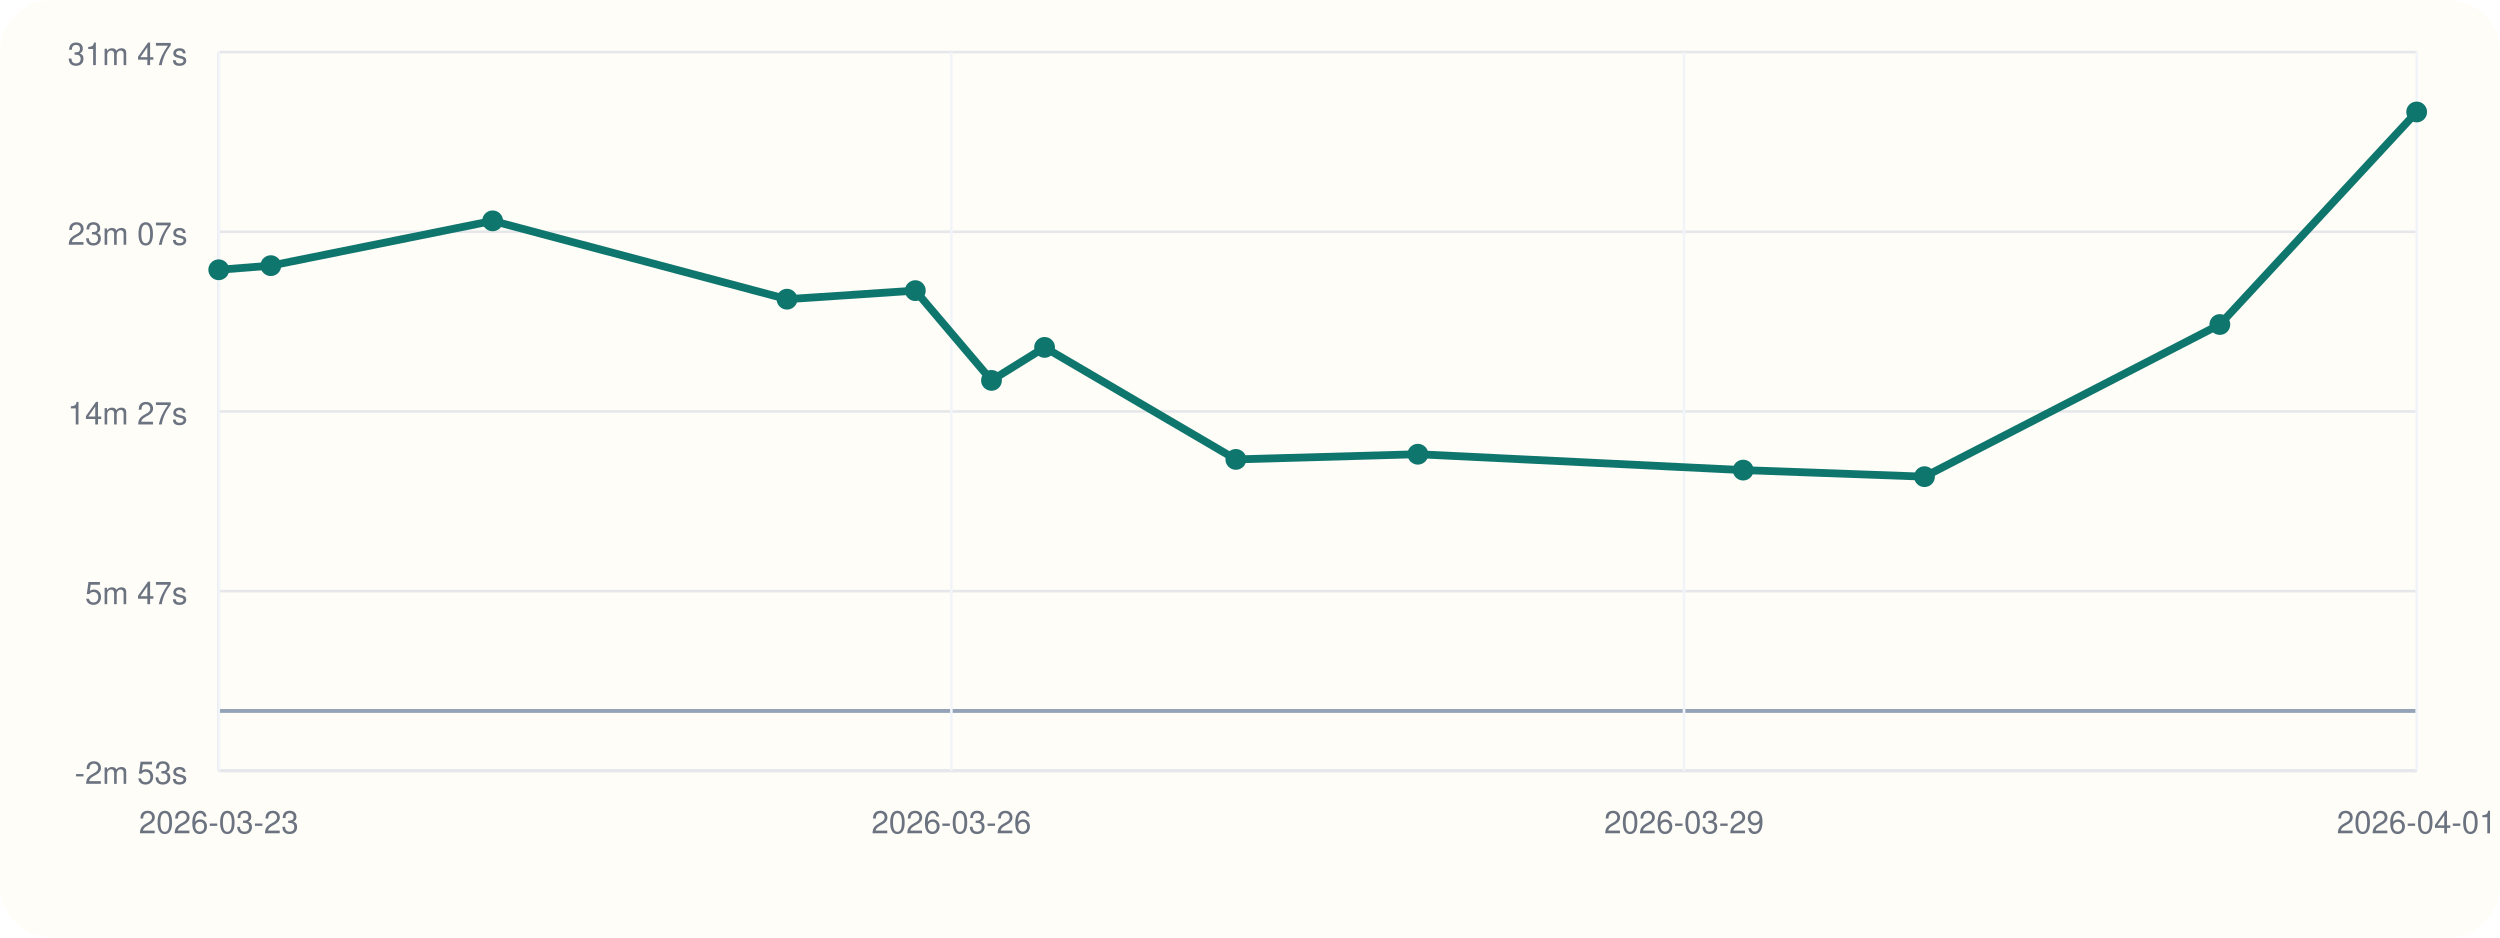
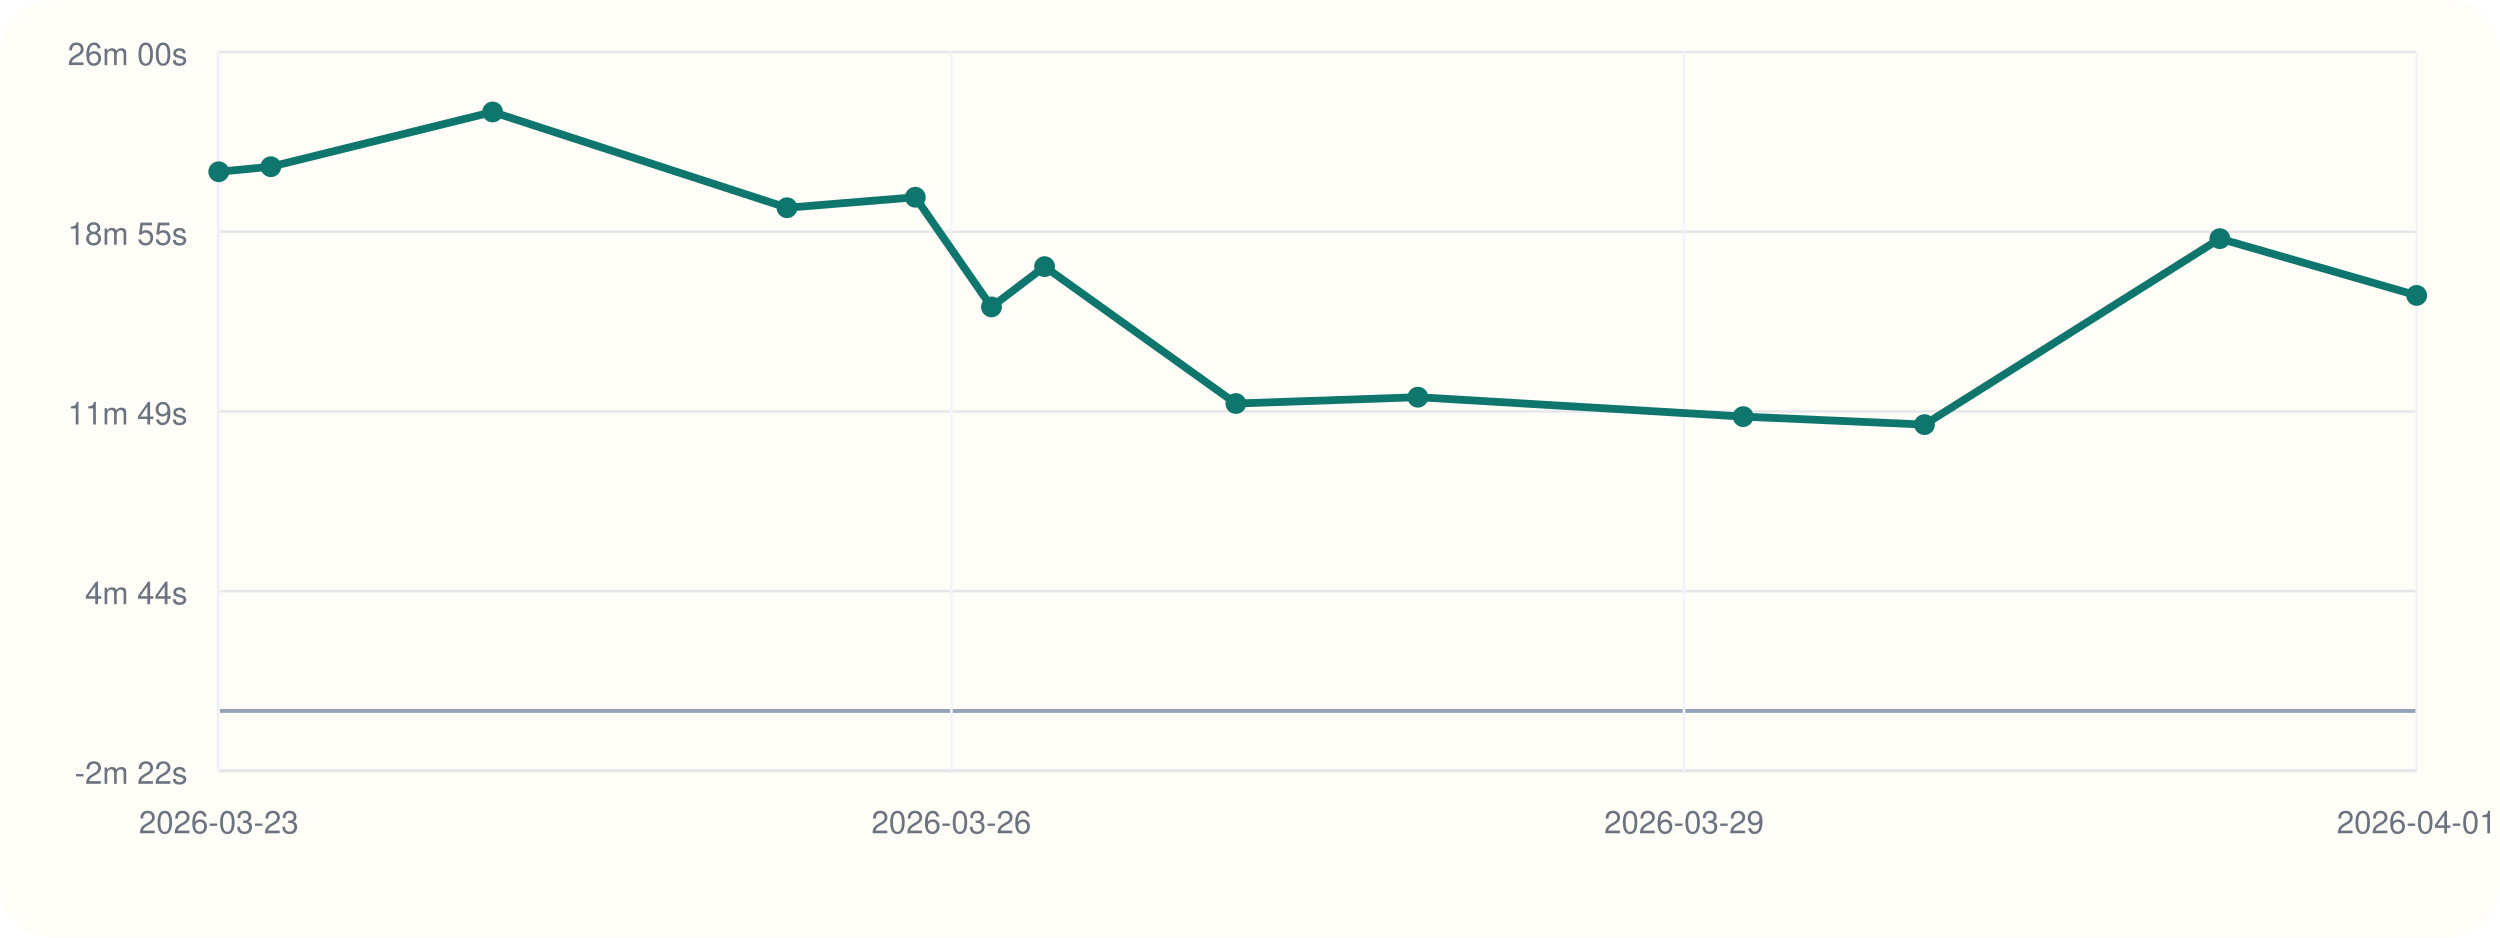
<svg xmlns="http://www.w3.org/2000/svg" viewBox="0 0 960 360">
  <rect width="960" height="360" rx="20" fill="#fffdf7" />
  <line x1="84" y1="296" x2="928" y2="296" stroke="#cbd5e1" stroke-width="1" />
  <line x1="84" y1="20" x2="84" y2="296" stroke="#cbd5e1" stroke-width="1" />
  <line x1="84" y1="273.00" x2="928" y2="273.00" stroke="#94a3b8" stroke-width="1.5" />
  <line x1="84" y1="296.00" x2="928" y2="296.00" stroke="#e5e7eb" stroke-width="1" />
-   <text x="72" y="301.00" text-anchor="end" font-size="12" font-family="Helvetica, Arial, sans-serif" fill="#6b7280">-2m 53s</text>
+   <text x="72" y="301.00" text-anchor="end" font-size="12" font-family="Helvetica, Arial, sans-serif" fill="#6b7280">-2m 22s</text>
  <line x1="84" y1="227.00" x2="928" y2="227.00" stroke="#e5e7eb" stroke-width="1" />
-   <text x="72" y="232.00" text-anchor="end" font-size="12" font-family="Helvetica, Arial, sans-serif" fill="#6b7280">5m 47s</text>
+   <text x="72" y="232.00" text-anchor="end" font-size="12" font-family="Helvetica, Arial, sans-serif" fill="#6b7280">4m 44s</text>
  <line x1="84" y1="158.00" x2="928" y2="158.00" stroke="#e5e7eb" stroke-width="1" />
-   <text x="72" y="163.00" text-anchor="end" font-size="12" font-family="Helvetica, Arial, sans-serif" fill="#6b7280">14m 27s</text>
+   <text x="72" y="163.00" text-anchor="end" font-size="12" font-family="Helvetica, Arial, sans-serif" fill="#6b7280">11m 49s</text>
  <line x1="84" y1="89.00" x2="928" y2="89.00" stroke="#e5e7eb" stroke-width="1" />
-   <text x="72" y="94.00" text-anchor="end" font-size="12" font-family="Helvetica, Arial, sans-serif" fill="#6b7280">23m 07s</text>
+   <text x="72" y="94.00" text-anchor="end" font-size="12" font-family="Helvetica, Arial, sans-serif" fill="#6b7280">18m 55s</text>
  <line x1="84" y1="20.00" x2="928" y2="20.00" stroke="#e5e7eb" stroke-width="1" />
-   <text x="72" y="25.00" text-anchor="end" font-size="12" font-family="Helvetica, Arial, sans-serif" fill="#6b7280">31m 47s</text>
+   <text x="72" y="25.00" text-anchor="end" font-size="12" font-family="Helvetica, Arial, sans-serif" fill="#6b7280">26m 00s</text>
  <line x1="84.00" y1="20" x2="84.00" y2="296" stroke="#f1f5f9" stroke-width="1" />
  <text x="84.00" y="320" text-anchor="middle" font-size="12" font-family="Helvetica, Arial, sans-serif" fill="#6b7280">2026-03-23</text>
  <line x1="365.33" y1="20" x2="365.33" y2="296" stroke="#f1f5f9" stroke-width="1" />
  <text x="365.33" y="320" text-anchor="middle" font-size="12" font-family="Helvetica, Arial, sans-serif" fill="#6b7280">2026-03-26</text>
  <line x1="646.67" y1="20" x2="646.67" y2="296" stroke="#f1f5f9" stroke-width="1" />
  <text x="646.67" y="320" text-anchor="middle" font-size="12" font-family="Helvetica, Arial, sans-serif" fill="#6b7280">2026-03-29</text>
  <line x1="928.00" y1="20" x2="928.00" y2="296" stroke="#f1f5f9" stroke-width="1" />
  <text x="928.00" y="320" text-anchor="middle" font-size="12" font-family="Helvetica, Arial, sans-serif" fill="#6b7280">2026-04-01</text>
-   <polyline fill="none" stroke="#0f766e" stroke-width="3" points="84.00,103.59 104.00,102.01 189.17,84.81 302.21,114.89 351.48,111.60 380.73,146.07 401.12,133.40 474.57,176.41 544.46,174.42 669.37,180.52 739.00,183.04 852.42,124.61 928.00,43.00" />
-   <circle cx="84.00" cy="103.59" r="4" fill="#0f766e" />
-   <circle cx="104.00" cy="102.01" r="4" fill="#0f766e" />
-   <circle cx="189.17" cy="84.81" r="4" fill="#0f766e" />
-   <circle cx="302.21" cy="114.89" r="4" fill="#0f766e" />
-   <circle cx="351.48" cy="111.60" r="4" fill="#0f766e" />
-   <circle cx="380.73" cy="146.07" r="4" fill="#0f766e" />
-   <circle cx="401.12" cy="133.40" r="4" fill="#0f766e" />
-   <circle cx="474.57" cy="176.41" r="4" fill="#0f766e" />
-   <circle cx="544.46" cy="174.42" r="4" fill="#0f766e" />
-   <circle cx="669.37" cy="180.52" r="4" fill="#0f766e" />
-   <circle cx="739.00" cy="183.04" r="4" fill="#0f766e" />
-   <circle cx="852.42" cy="124.61" r="4" fill="#0f766e" />
-   <circle cx="928.00" cy="43.00" r="4" fill="#0f766e" />
+   <polyline fill="none" stroke="#0f766e" stroke-width="3" points="84.00,65.95 104.00,64.02 189.17,43.00 302.21,79.77 351.48,75.74 380.73,117.86 401.12,102.38 474.57,154.95 544.46,152.52 669.37,159.98 739.00,163.05 852.42,91.64 928.00,113.44" />
+   <circle cx="84.00" cy="65.95" r="4" fill="#0f766e" />
+   <circle cx="104.00" cy="64.02" r="4" fill="#0f766e" />
+   <circle cx="189.17" cy="43.00" r="4" fill="#0f766e" />
+   <circle cx="302.21" cy="79.77" r="4" fill="#0f766e" />
+   <circle cx="351.48" cy="75.74" r="4" fill="#0f766e" />
+   <circle cx="380.73" cy="117.86" r="4" fill="#0f766e" />
+   <circle cx="401.12" cy="102.38" r="4" fill="#0f766e" />
+   <circle cx="474.57" cy="154.95" r="4" fill="#0f766e" />
+   <circle cx="544.46" cy="152.52" r="4" fill="#0f766e" />
+   <circle cx="669.37" cy="159.98" r="4" fill="#0f766e" />
+   <circle cx="739.00" cy="163.05" r="4" fill="#0f766e" />
+   <circle cx="852.42" cy="91.64" r="4" fill="#0f766e" />
+   <circle cx="928.00" cy="113.44" r="4" fill="#0f766e" />
</svg>
